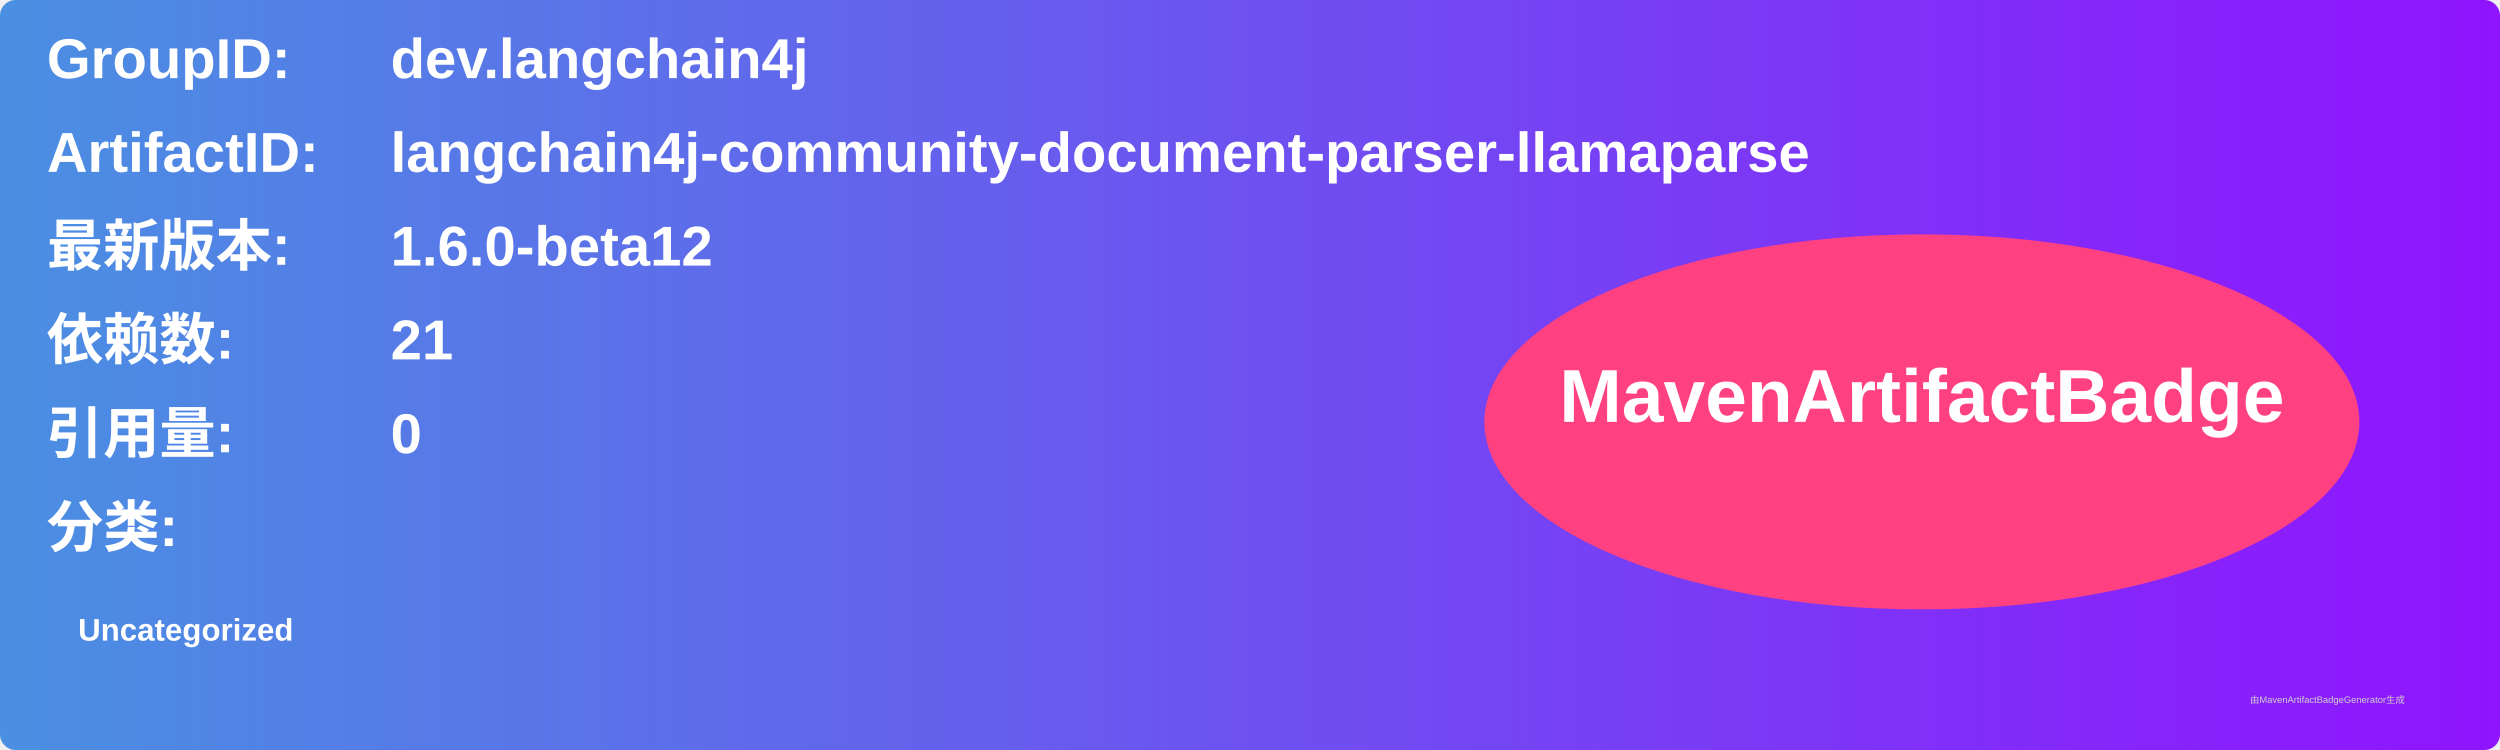
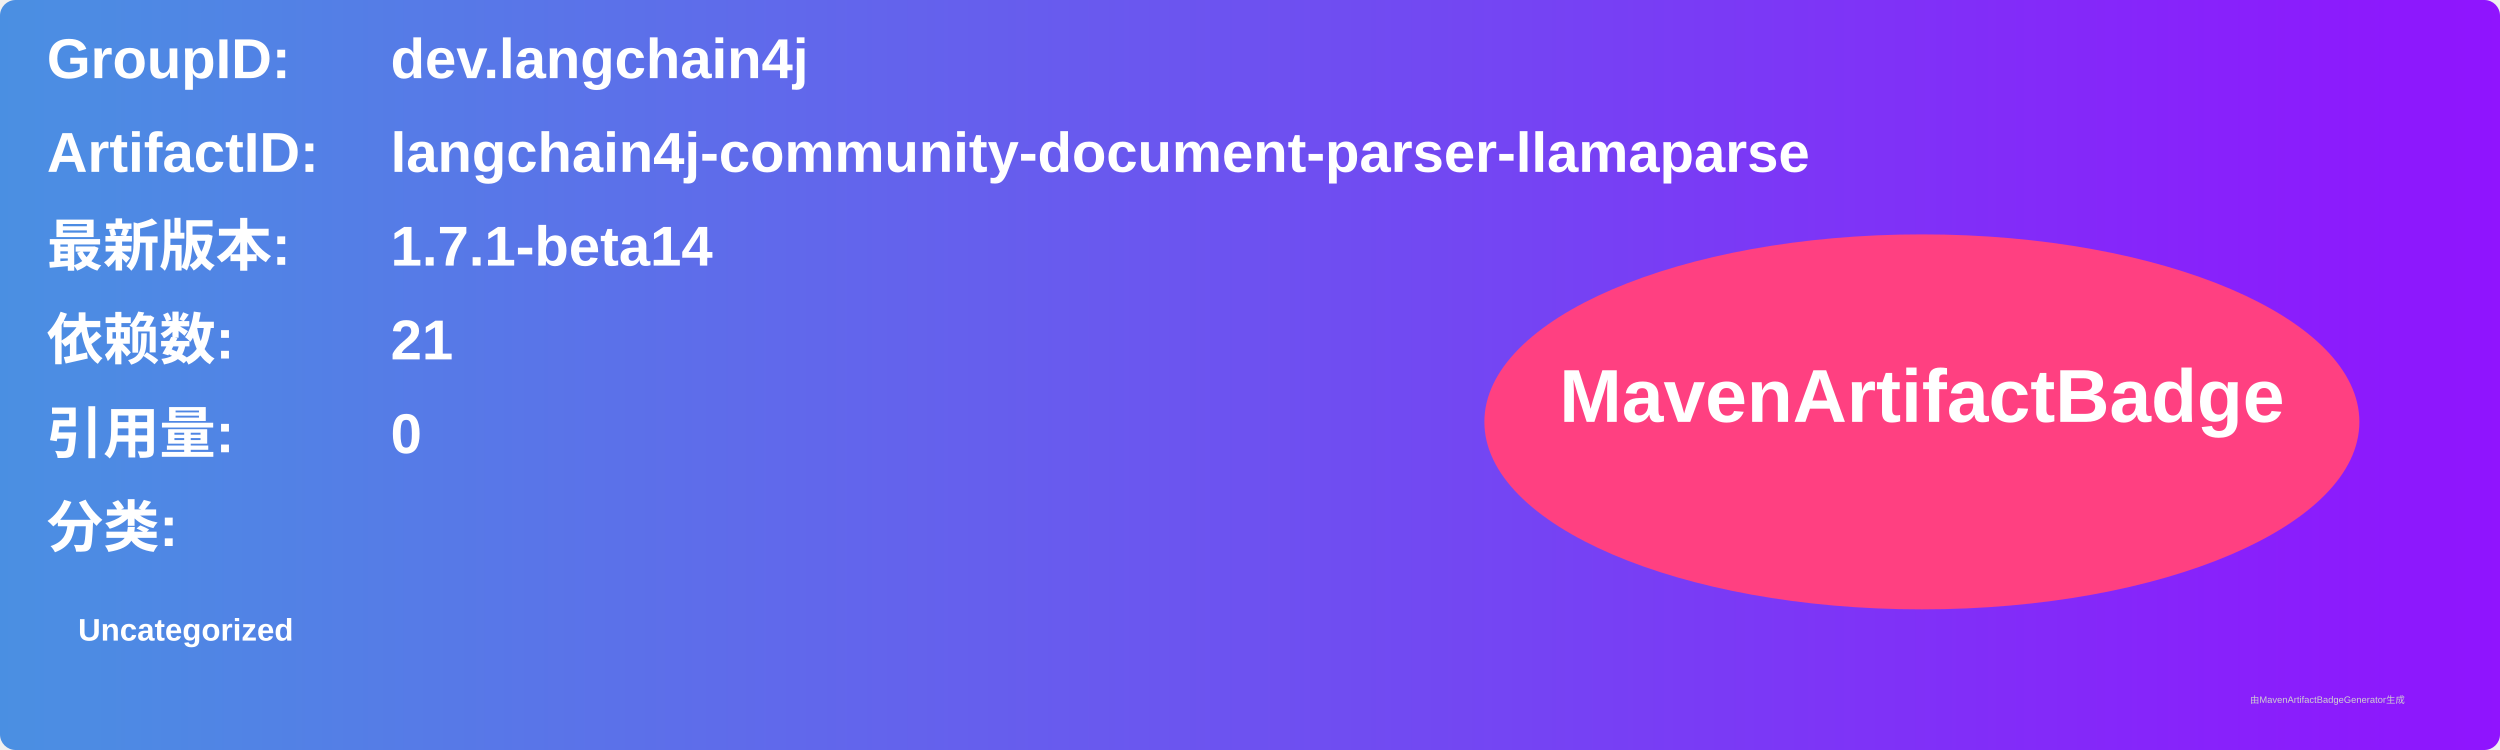
<svg xmlns="http://www.w3.org/2000/svg" width="800" height="240" viewBox="0 0 800 240">
  <linearGradient id="grad" x1="0%" y1="0%" x2="100%" y2="0%">
    <stop offset="0%" stop-color="#4a90e2" />
    <stop offset="100%" stop-color="#9013fe" />
  </linearGradient>
  <rect width="100%" height="100%" rx="5" ry="5" fill="url(#grad)" />
  <g transform="translate(15, 15)">
    <text x="0" y="10" font-family="Arial" font-size="18" fill="white" font-weight="bold" width="260">GroupID:</text>
    <text x="110" y="10" font-family="Arial" font-size="18" fill="white" font-weight="bold" width="460">dev.langchain4j</text>
    <text x="0" y="40" font-family="Arial" font-size="18" fill="white" font-weight="bold" width="260">ArtifactID:</text>
    <text x="110" y="40" font-family="Arial" font-size="18" fill="white" font-weight="bold" width="460">langchain4j-community-document-parser-llamaparse</text>
    <text x="0" y="70" font-family="Arial" font-size="18" fill="white" font-weight="bold">最新版本:</text>
    <text x="110" y="70" font-family="Arial" font-size="18" fill="white" font-weight="bold">
-       <tspan font-weight="bold">1.6.0-beta12</tspan>
+       <tspan font-weight="bold">1.7.1-beta14</tspan>
    </text>
    <text x="0" y="100" font-family="Arial" font-size="18" fill="white" font-weight="bold">依赖数: </text>
    <text x="110" y="100" font-family="Arial" font-size="18" fill="white">
      <tspan font-weight="bold">21</tspan>
    </text>
    <text x="0" y="130" font-family="Arial" font-size="18" fill="white" font-weight="bold">引用量: </text>
    <text x="110" y="130" font-family="Arial" font-size="18" fill="white">
      <tspan font-weight="bold">0</tspan>
    </text>
    <text x="0" y="160" font-family="Arial" font-size="18" fill="white" font-weight="bold">分类:</text>
    <text x="10" y="190" font-family="Arial" font-size="10" fill="white">
      <tspan font-weight="bold">Uncategorized</tspan>
    </text>
    <ellipse cx="600" cy="120" rx="140" ry="60" fill="#ff4081" />
    <text x="600" y="120" text-anchor="middle" font-family="Arial" font-size="24" fill="white" font-weight="bold">MavenArtifactBadge</text>
  </g>
  <text x="720" y="225" font-family="Arial" font-size="3" fill="#d0d0d0">由MavenArtifactBadgeGenerator生成</text>
</svg>
